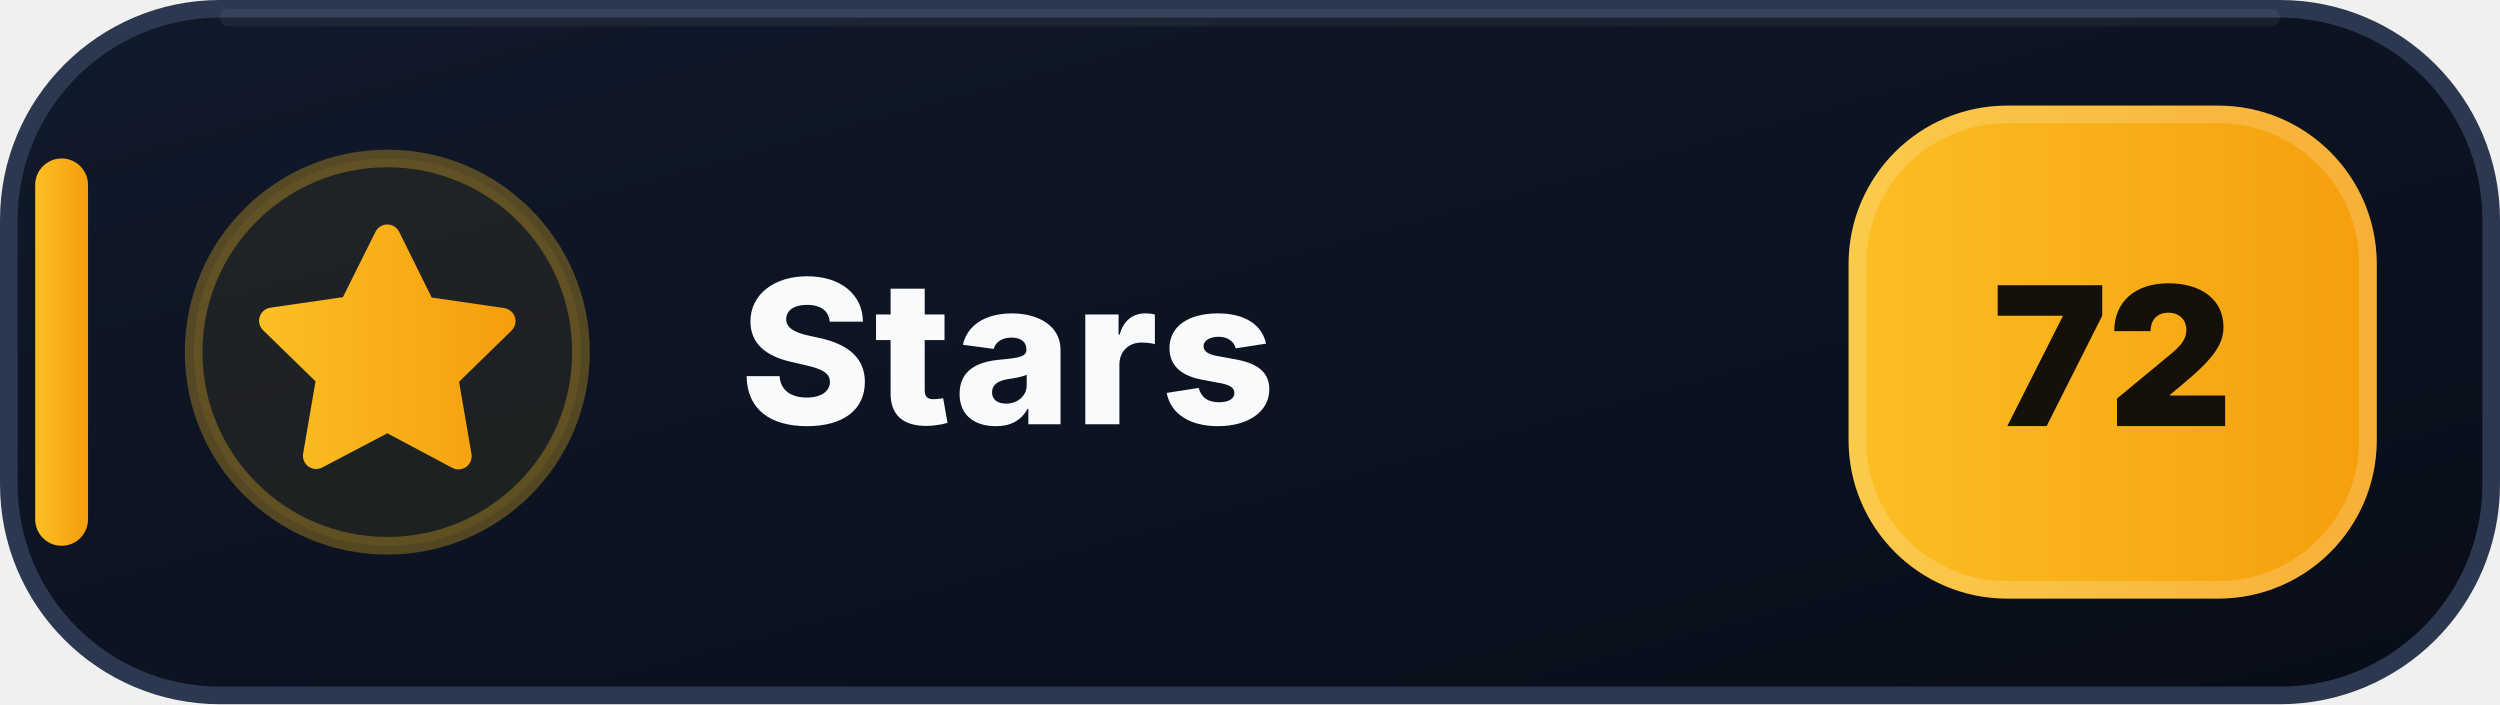
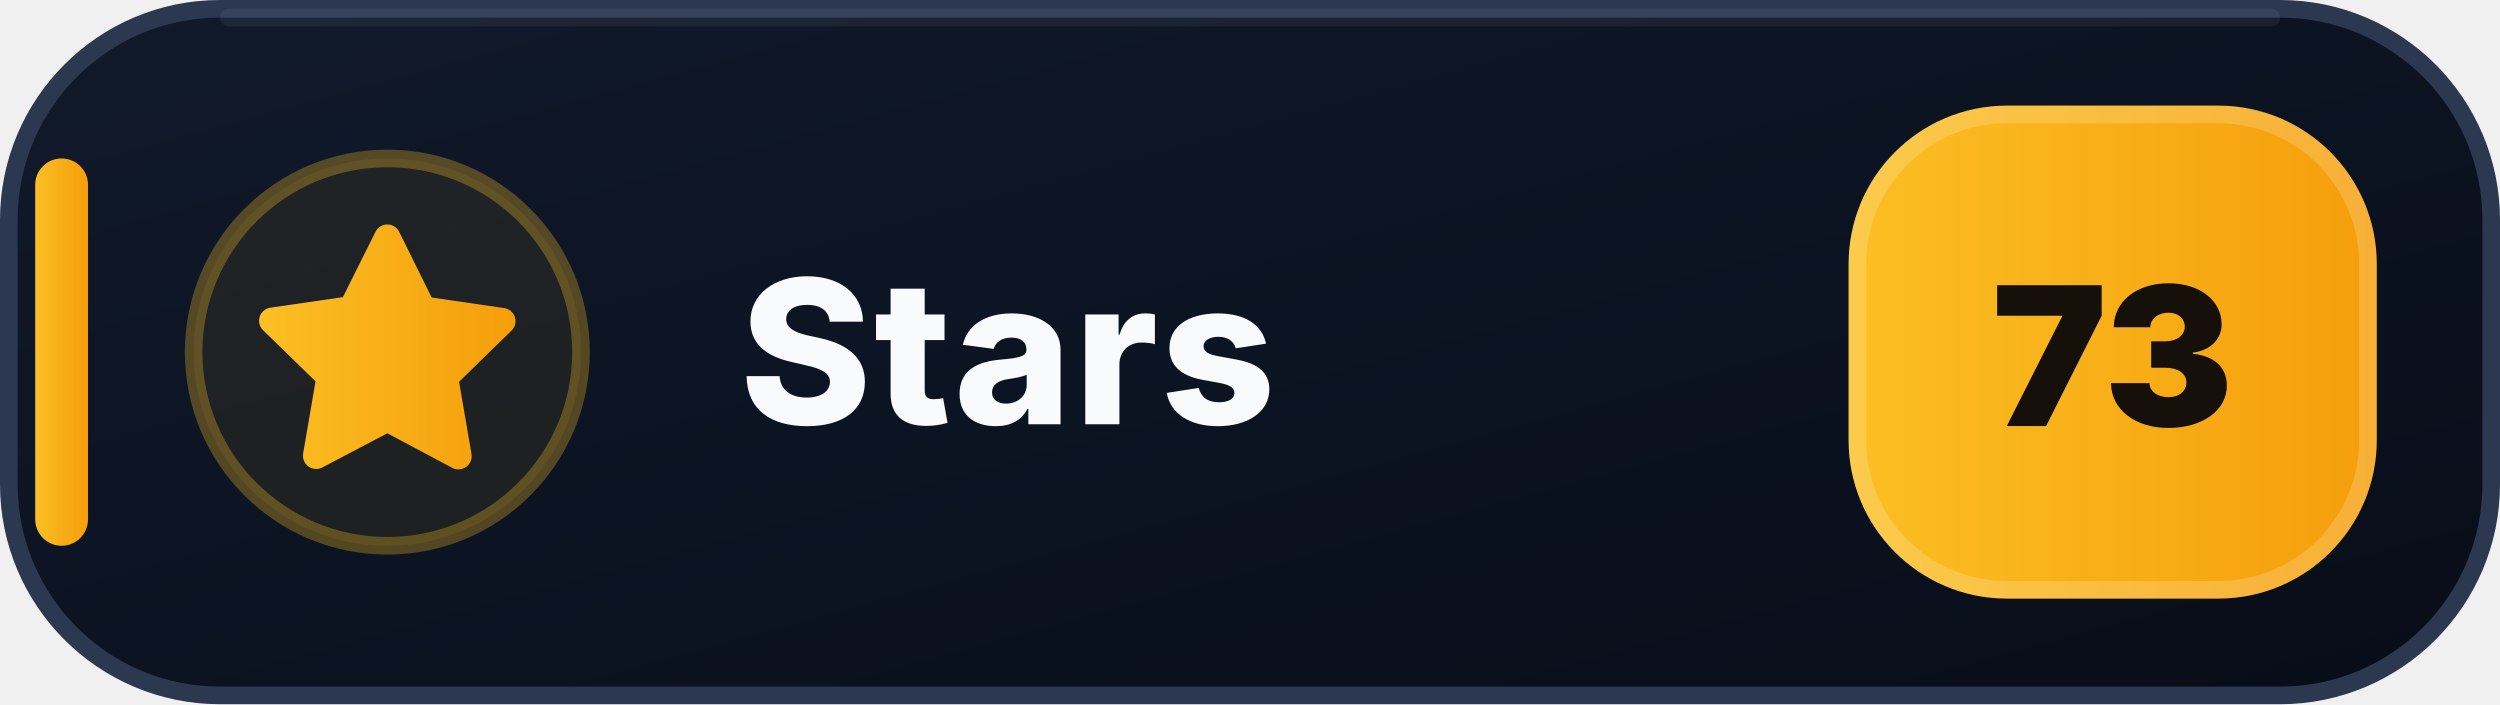
- <svg xmlns="http://www.w3.org/2000/svg" width="142" height="40" viewBox="0 0 142 40" role="img" aria-label="Stars: 72">
+ <svg xmlns="http://www.w3.org/2000/svg" width="142" height="40" viewBox="0 0 142 40" role="img" aria-label="Stars: 73">
  <defs>
    <linearGradient id="stars-bg" x1="0" y1="0" x2="1" y2="1">
      <stop offset="0" stop-color="#111A2B" />
      <stop offset=".58" stop-color="#0B1220" />
      <stop offset="1" stop-color="#080D18" />
    </linearGradient>
    <linearGradient id="stars-accent" x1="0" y1="0" x2="1" y2="0">
      <stop offset="0" stop-color="#FBBF24" />
      <stop offset="1" stop-color="#F59E0B" />
    </linearGradient>
  </defs>
  <rect x=".5" y=".5" width="141" height="39" rx="12" fill="url(#stars-bg)" stroke="#2B3850" />
  <path d="M13 1h116" stroke="#FFFFFF" stroke-opacity=".055" stroke-linecap="round" />
  <rect x="2" y="9" width="3" height="22" rx="1.5" fill="url(#stars-accent)" />
  <circle cx="22" cy="20" r="11" fill="#FBBF24" fill-opacity=".075" stroke="#FBBF24" stroke-opacity=".3" />
  <g transform="translate(14 12)" fill="url(#stars-accent)">
    <path d="M8 .75a.75.75 0 0 1 .673.418L10.52 4.9l4.12.599a.75.75 0 0 1 .416 1.279l-2.98 2.905.704 4.103a.75.75 0 0 1-1.088.79L8 12.61l-3.694 1.943a.75.75 0 0 1-1.088-.79l.704-4.103-2.98-2.905a.75.75 0 0 1 .416-1.279l4.12-.599L7.327 1.168A.75.75 0 0 1 8 .75Z" />
  </g>
  <text x="42" y="24.1" fill="#F8FAFC" font-family="Segoe UI,Inter,Arial,sans-serif" font-size="11.4" font-weight="800" letter-spacing=".12">Stars</text>
  <rect x="105" y="6" width="30" height="28" rx="9" fill="url(#stars-accent)" />
  <rect x="105.5" y="6.5" width="29" height="27" rx="8.5" fill="none" stroke="#FFFFFF" stroke-opacity=".18" />
-   <text x="120" y="24.2" text-anchor="middle" fill="#15110A" font-family="Segoe UI,Inter,Arial,sans-serif" font-size="11" font-weight="900">72</text>
+   <text x="120" y="24.2" text-anchor="middle" fill="#15110A" font-family="Segoe UI,Inter,Arial,sans-serif" font-size="11" font-weight="900">73</text>
</svg>
